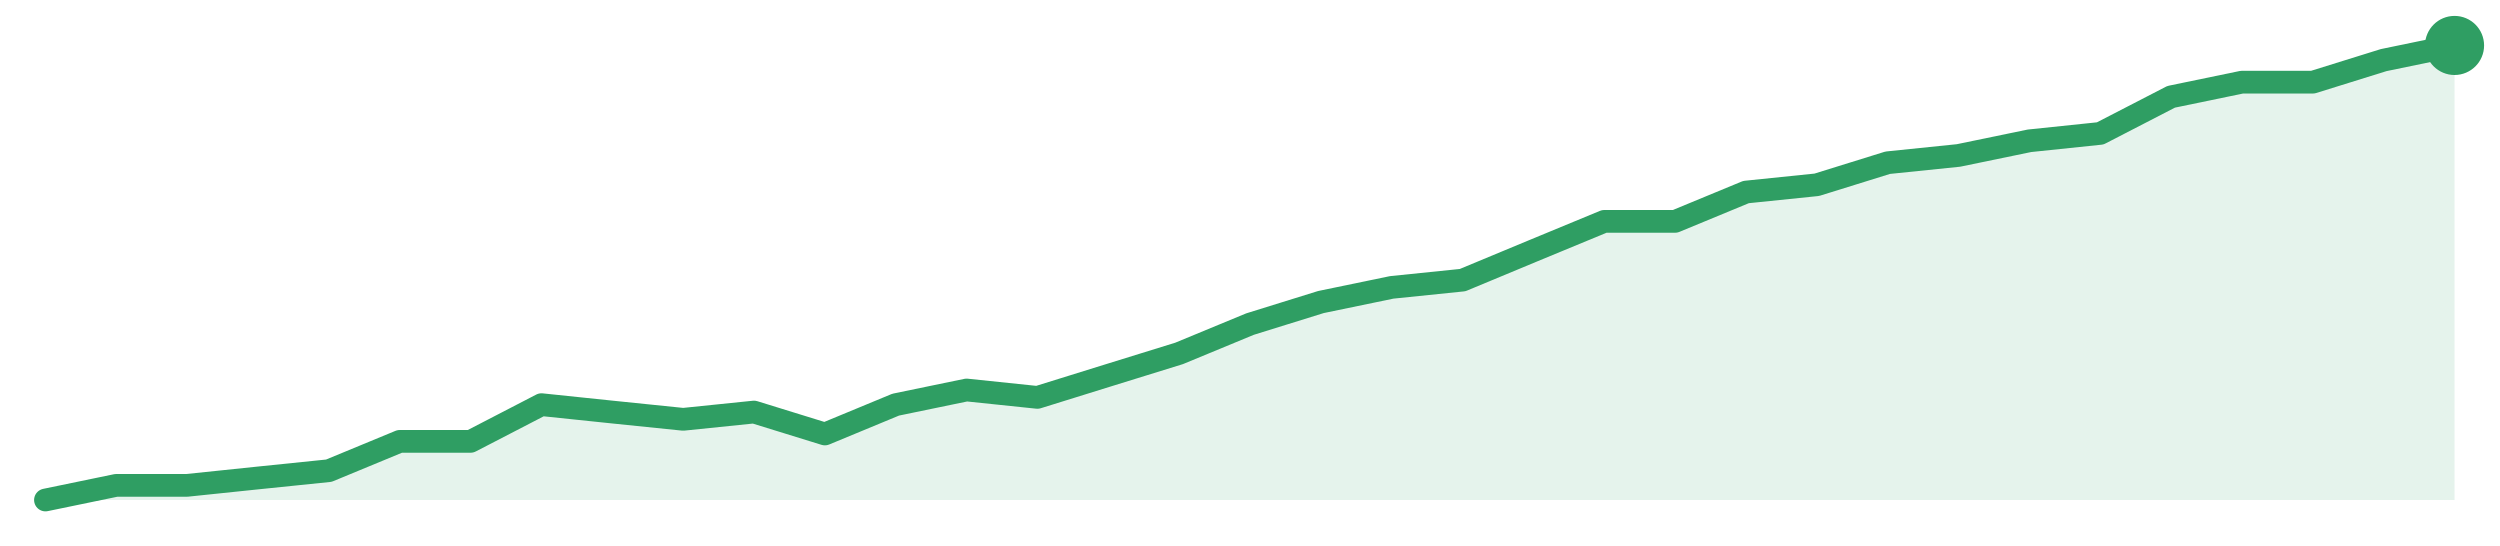
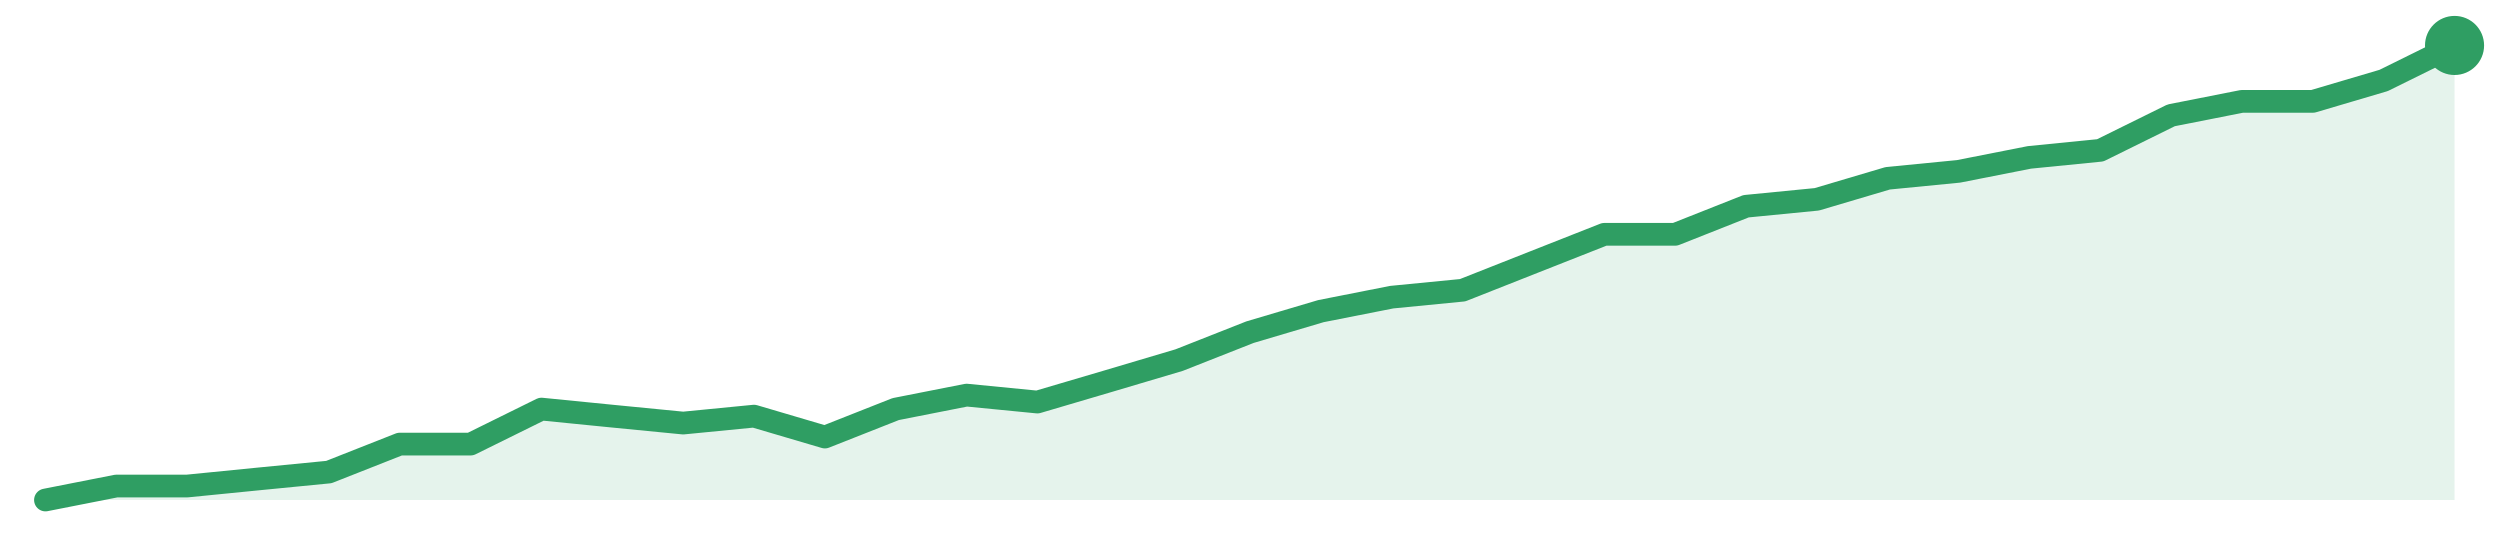
<svg xmlns="http://www.w3.org/2000/svg" width="220" height="48" viewBox="0 0 220 48" role="img" aria-label="trend">
-   <path d="M4.0,44.0 L4.0,44.0 L10.24,42.71 L16.47,42.71 L22.71,42.06 L28.94,41.42 L35.18,38.84 L41.41,38.84 L47.65,35.61 L53.88,36.26 L60.12,36.9 L66.35,36.26 L72.59,38.19 L78.82,35.61 L85.06,34.32 L91.29,34.97 L97.53,33.03 L103.76,31.1 L110.0,28.52 L116.24,26.58 L122.47,25.29 L128.71,24.65 L134.94,22.06 L141.18,19.48 L147.41,19.48 L153.65,16.9 L159.88,16.26 L166.12,14.32 L172.35,13.68 L178.59,12.39 L184.82,11.74 L191.06,8.52 L197.29,7.23 L203.53,7.23 L209.76,5.29 L216.0,4.0 L216.0,44.0 Z" fill="#2f9e631f" />
-   <path d="M4.0,44.0 L10.24,42.71 L16.47,42.71 L22.71,42.06 L28.94,41.42 L35.18,38.84 L41.41,38.84 L47.65,35.61 L53.88,36.26 L60.12,36.9 L66.35,36.26 L72.59,38.19 L78.82,35.61 L85.06,34.32 L91.29,34.97 L97.53,33.03 L103.76,31.1 L110.0,28.52 L116.24,26.58 L122.47,25.29 L128.71,24.65 L134.94,22.06 L141.18,19.48 L147.41,19.48 L153.65,16.9 L159.88,16.26 L166.12,14.32 L172.35,13.68 L178.59,12.39 L184.82,11.74 L191.06,8.52 L197.29,7.23 L203.53,7.23 L209.76,5.29 L216.0,4.0" fill="none" stroke="#2f9e63" stroke-width="2" stroke-linejoin="round" stroke-linecap="round" />
+   <path d="M4.0,44.0 L4.0,44.0 L10.24,42.77 L16.47,42.77 L22.71,42.15 L28.94,41.54 L35.18,39.08 L41.41,39.08 L47.65,36.0 L53.88,36.62 L60.12,37.23 L66.35,36.62 L72.59,38.46 L78.82,36.0 L85.06,34.77 L91.29,35.38 L97.53,33.54 L103.76,31.69 L110.0,29.23 L116.24,27.38 L122.47,26.15 L128.71,25.54 L134.94,23.08 L141.18,20.62 L147.41,20.62 L153.65,18.15 L159.88,17.54 L166.12,15.69 L172.35,15.08 L178.59,13.85 L184.82,13.23 L191.06,10.15 L197.29,8.92 L203.53,8.92 L209.76,7.08 L216.0,4.0 L216.0,44.0 Z" fill="#2f9e631f" />
+   <path d="M4.0,44.0 L10.24,42.77 L16.47,42.77 L22.71,42.15 L28.94,41.54 L35.18,39.08 L41.41,39.08 L47.65,36.0 L53.88,36.62 L60.12,37.23 L66.35,36.62 L72.59,38.46 L78.82,36.0 L85.06,34.77 L91.29,35.38 L97.53,33.54 L103.76,31.69 L110.0,29.23 L116.24,27.38 L122.47,26.15 L128.71,25.54 L134.94,23.08 L141.18,20.62 L147.41,20.62 L153.65,18.15 L159.88,17.54 L166.12,15.69 L172.35,15.08 L178.59,13.85 L184.82,13.23 L191.06,10.15 L197.29,8.92 L203.53,8.92 L209.76,7.08 L216.0,4.0" fill="none" stroke="#2f9e63" stroke-width="2" stroke-linejoin="round" stroke-linecap="round" />
  <circle cx="216.0" cy="4.0" r="2.6" fill="#2f9e63" />
</svg>
